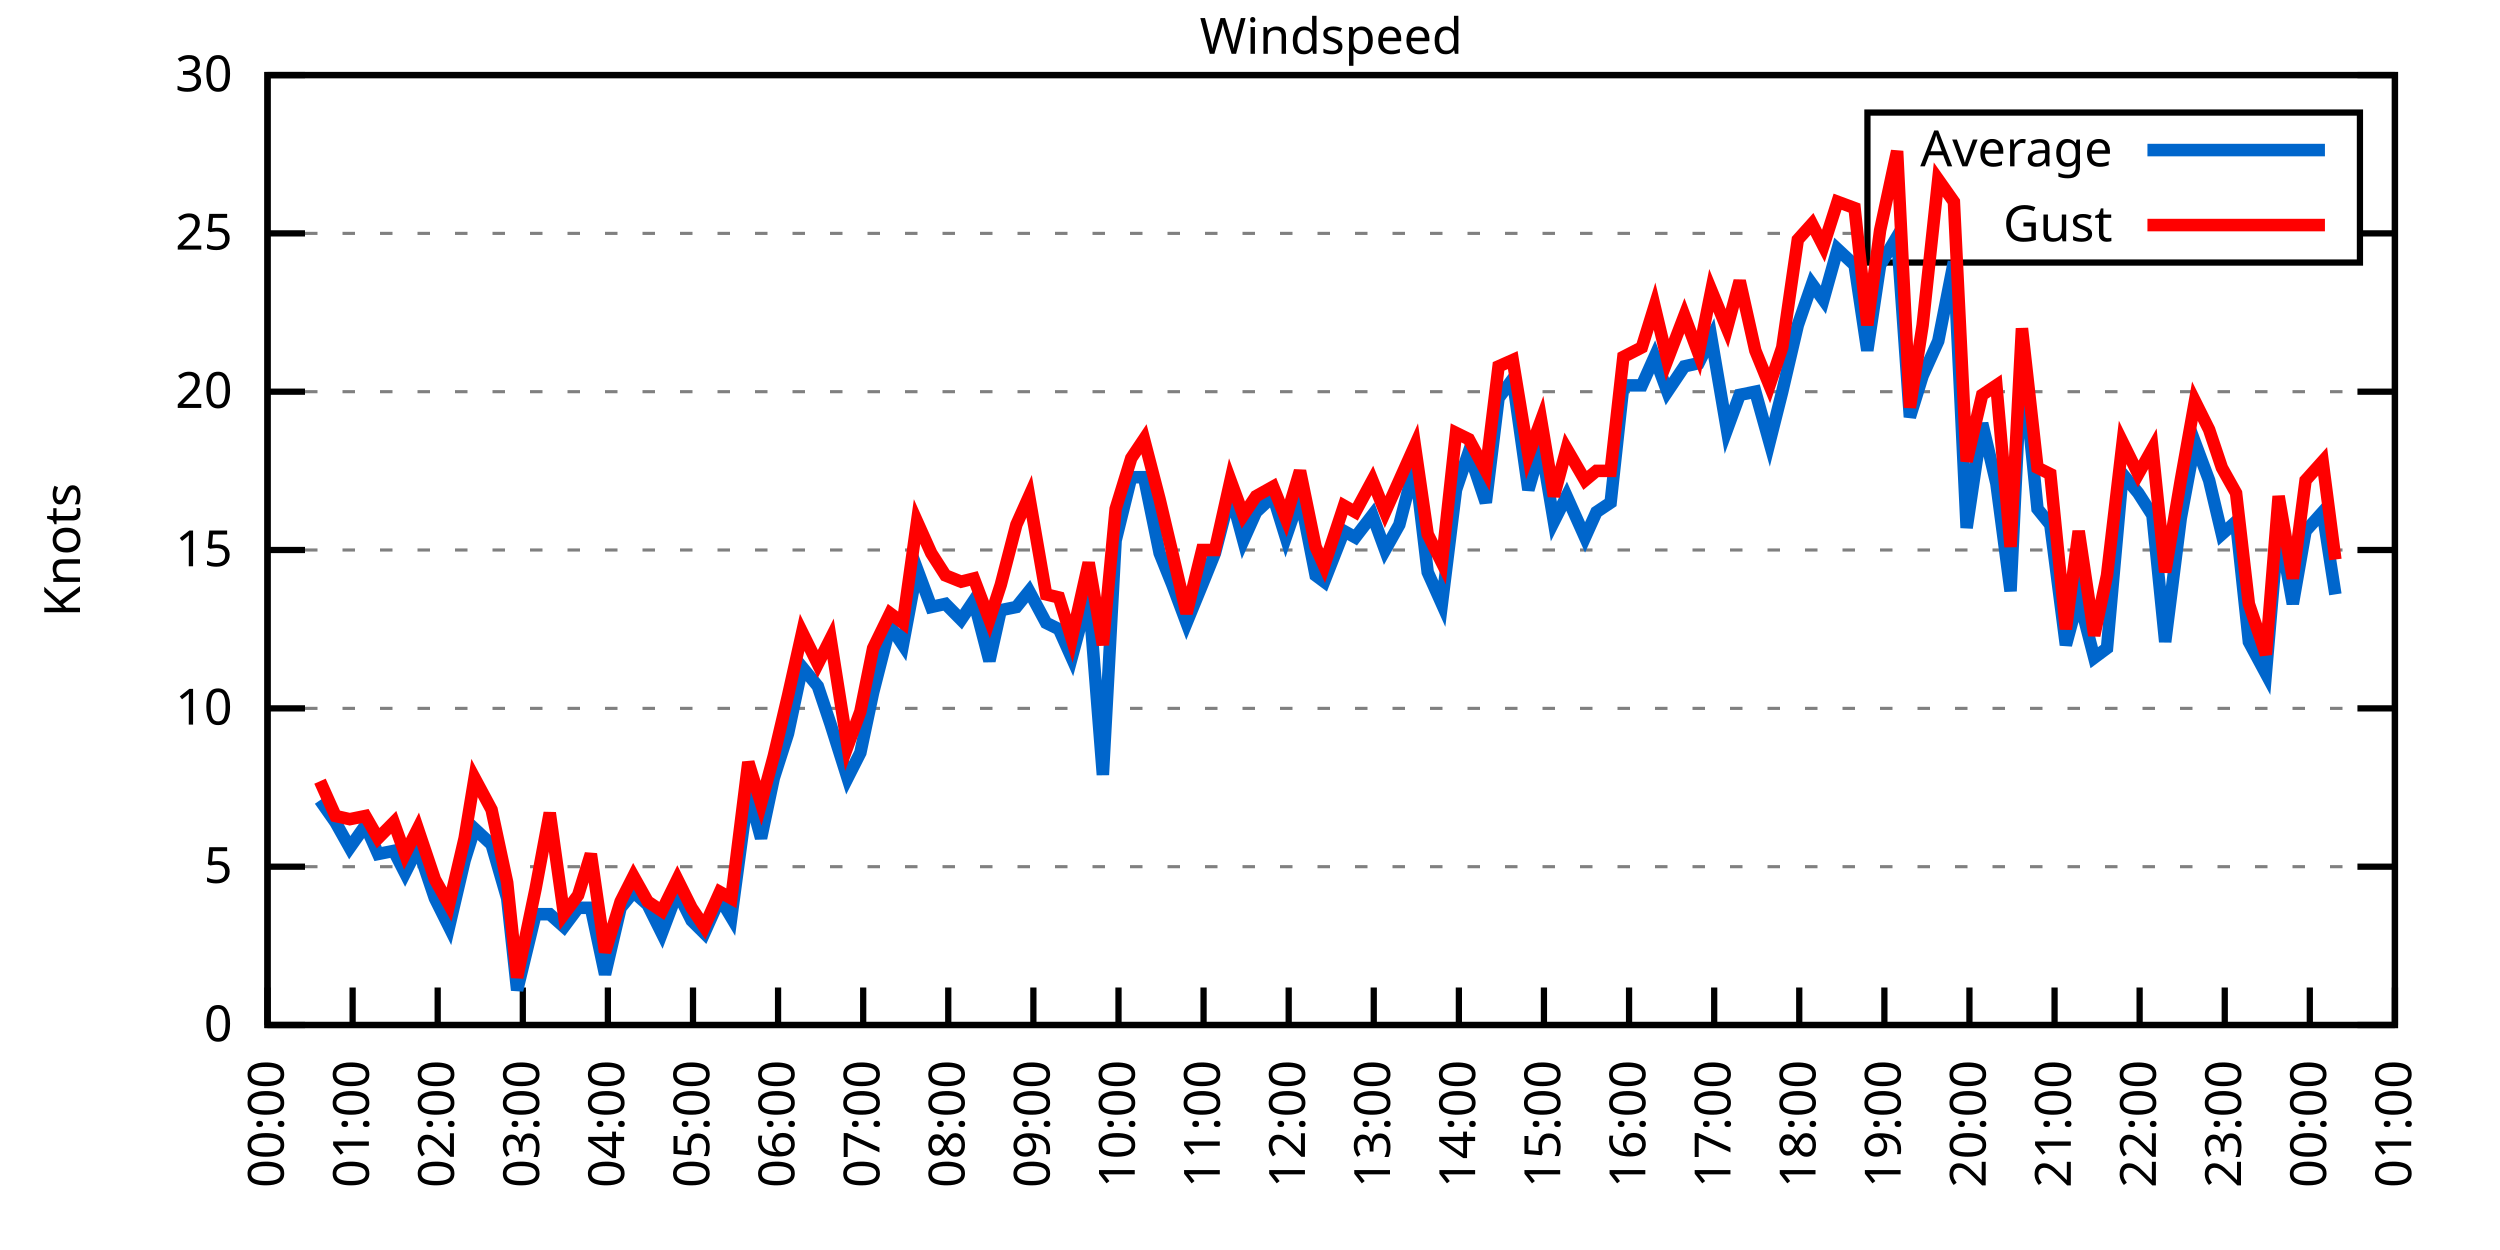
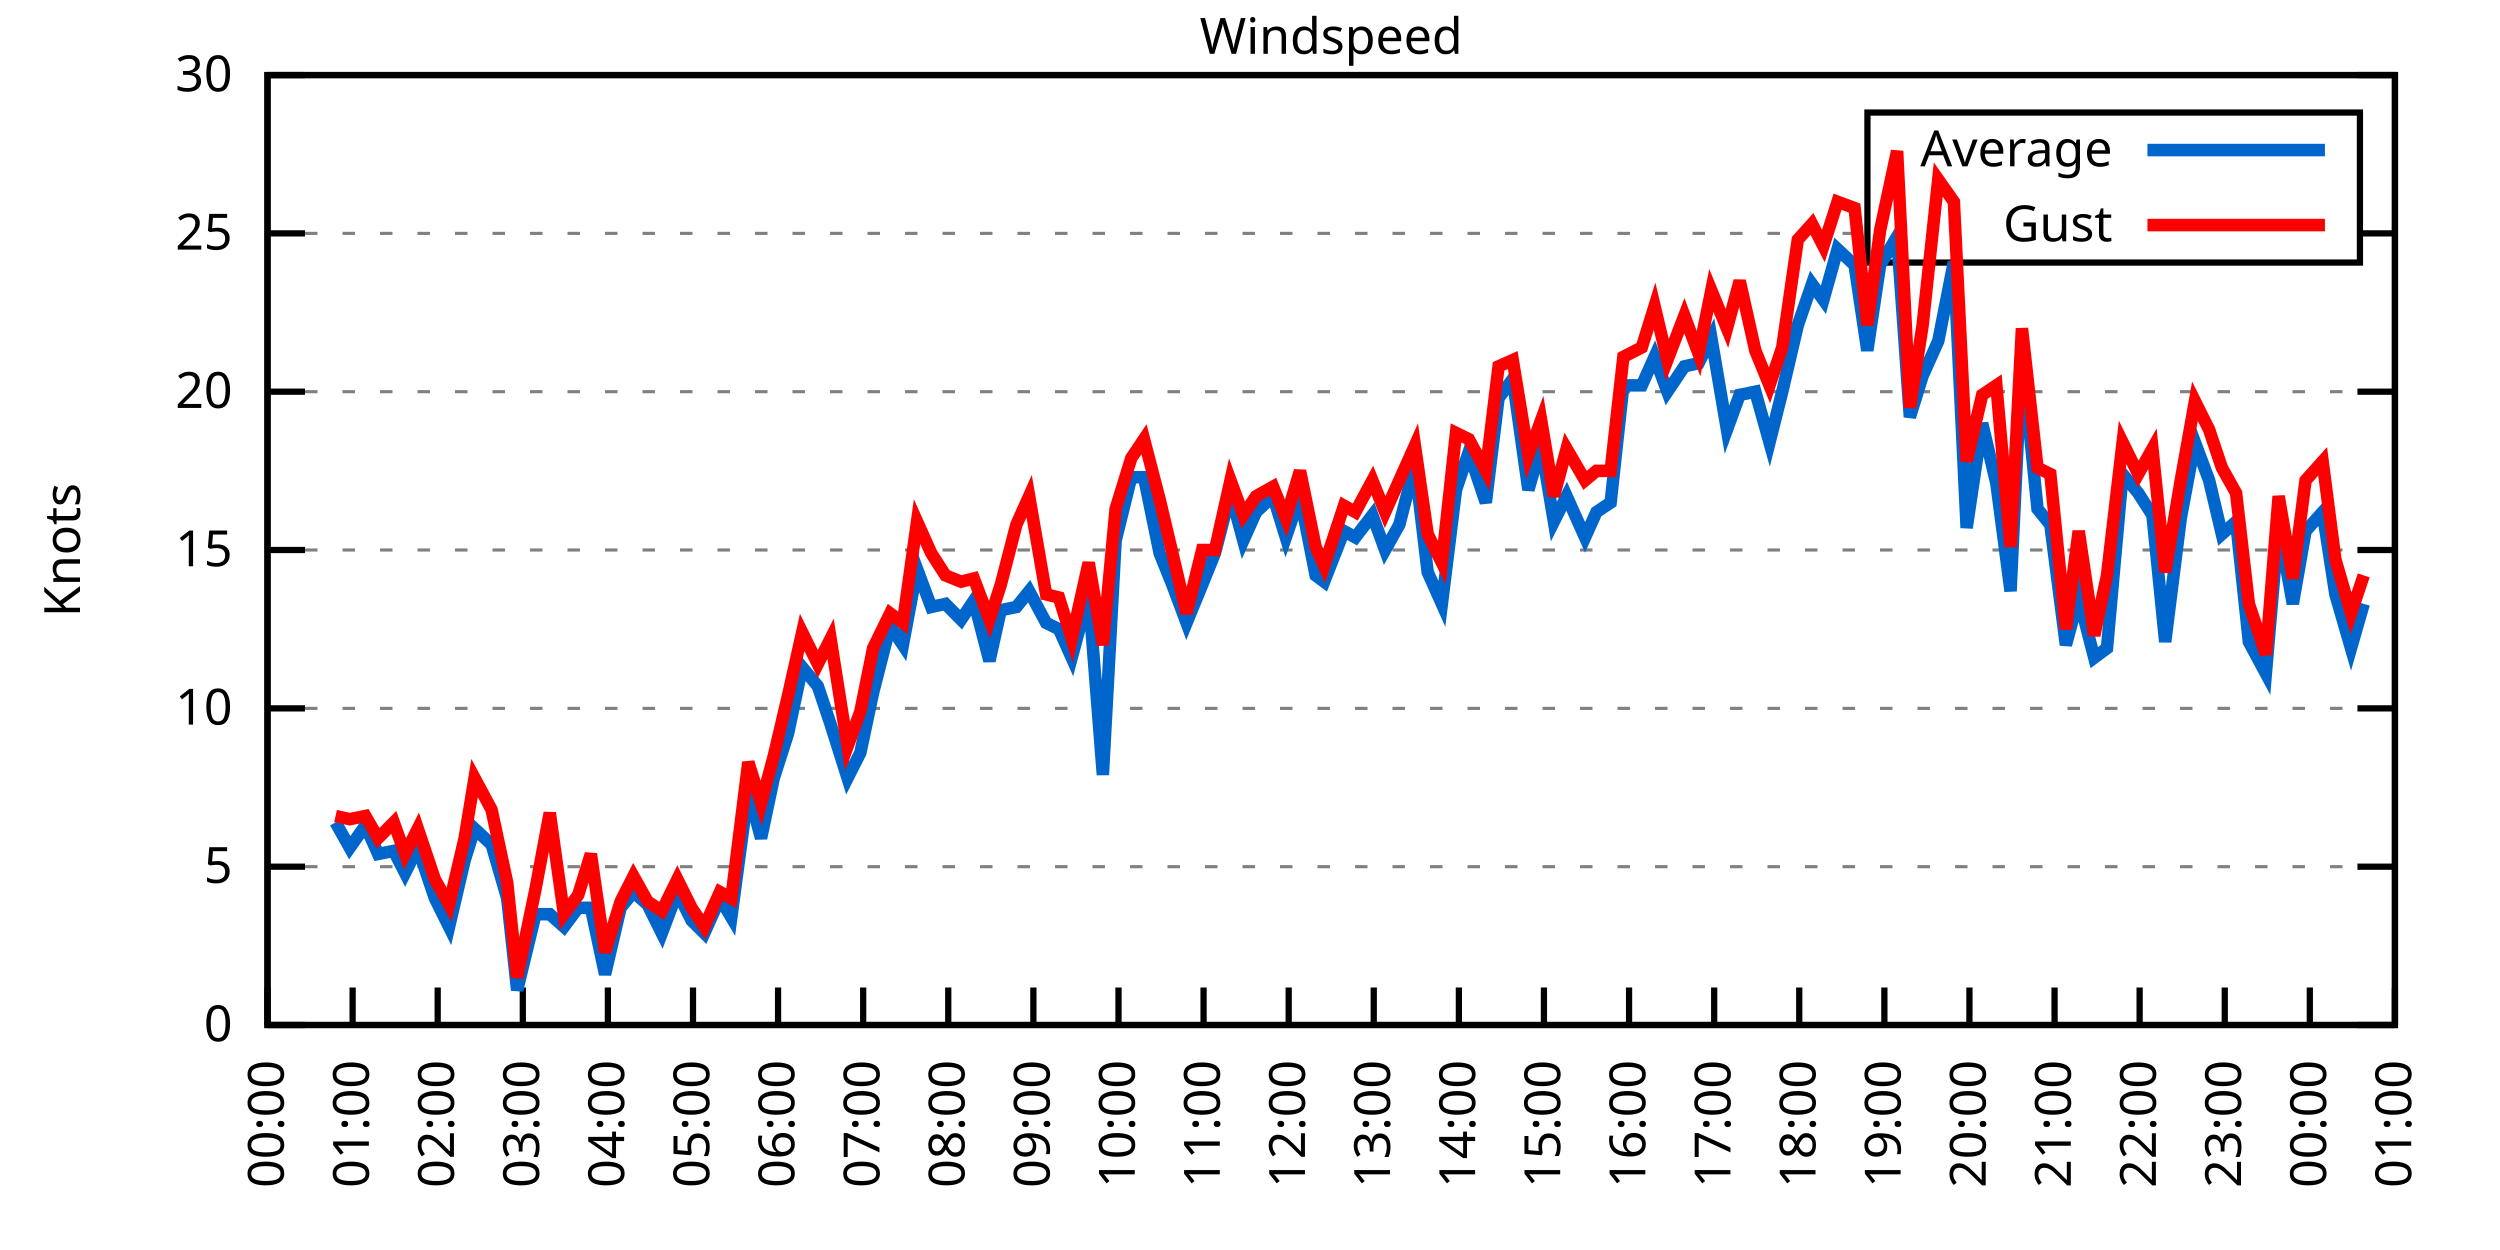
<svg xmlns="http://www.w3.org/2000/svg" xmlns:xlink="http://www.w3.org/1999/xlink" width="400" height="200" viewBox="0 0 400 200">
  <g id="gnuplot_canvas">
    <rect x="0" y="0" width="400" height="200" fill="none" />
    <defs>
      <circle id="gpDot" r="0.5" stroke-width="0.5" stroke="currentColor" />
      <path id="gpPt0" stroke-width="0.333" stroke="currentColor" d="M-1,0 h2 M0,-1 v2" />
      <path id="gpPt1" stroke-width="0.333" stroke="currentColor" d="M-1,-1 L1,1 M1,-1 L-1,1" />
      <path id="gpPt2" stroke-width="0.333" stroke="currentColor" d="M-1,0 L1,0 M0,-1 L0,1 M-1,-1 L1,1 M-1,1 L1,-1" />
      <rect id="gpPt3" stroke-width="0.333" stroke="currentColor" x="-1" y="-1" width="2" height="2" />
      <rect id="gpPt4" stroke-width="0.333" stroke="currentColor" fill="currentColor" x="-1" y="-1" width="2" height="2" />
      <circle id="gpPt5" stroke-width="0.333" stroke="currentColor" cx="0" cy="0" r="1" />
      <use xlink:href="#gpPt5" id="gpPt6" fill="currentColor" stroke="none" />
      <path id="gpPt7" stroke-width="0.333" stroke="currentColor" d="M0,-1.33 L-1.33,0.67 L1.33,0.67 z" />
      <use xlink:href="#gpPt7" id="gpPt8" fill="currentColor" stroke="none" />
      <use xlink:href="#gpPt7" id="gpPt9" stroke="currentColor" transform="rotate(180)" />
      <use xlink:href="#gpPt9" id="gpPt10" fill="currentColor" stroke="none" />
      <use xlink:href="#gpPt3" id="gpPt11" stroke="currentColor" transform="rotate(45)" />
      <use xlink:href="#gpPt11" id="gpPt12" fill="currentColor" stroke="none" />
      <path id="gpPt13" stroke-width="0.333" stroke="currentColor" d="M0,1.330 L1.265,0.411 L0.782,-1.067 L-0.782,-1.076 L-1.265,0.411 z" />
      <use xlink:href="#gpPt13" id="gpPt14" fill="currentColor" stroke="none" />
      <filter id="textbox" filterUnits="objectBoundingBox" x="0" y="0" height="1" width="1">
        <feFlood flood-color="white" flood-opacity="1" result="bgnd" />
        <feComposite in="SourceGraphic" in2="bgnd" operator="atop" />
      </filter>
      <filter id="greybox" filterUnits="objectBoundingBox" x="0" y="0" height="1" width="1">
        <feFlood flood-color="lightgrey" flood-opacity="1" result="grey" />
        <feComposite in="SourceGraphic" in2="grey" operator="atop" />
      </filter>
    </defs>
    <g fill="none" color="white" stroke="currentColor" stroke-width="1.00" stroke-linecap="butt" stroke-linejoin="miter">
</g>
    <g fill="none" color="black" stroke="currentColor" stroke-width="1.00" stroke-linecap="butt" stroke-linejoin="miter">
      <g stroke="none" shape-rendering="crispEdges">
        <polygon fill="rgb(255, 255, 255)" points="42.80,164.00 383.18,164.00 383.18,12.02 42.80,12.02 " />
      </g>
    </g>
    <g fill="none" color="black" stroke="currentColor" stroke-width="1.00" stroke-linecap="butt" stroke-linejoin="miter">
</g>
    <g fill="none" color="black" stroke="black" stroke-width="0.50" stroke-linecap="butt" stroke-linejoin="miter">
</g>
    <g fill="none" color="gray" stroke="currentColor" stroke-width="0.50" stroke-linecap="butt" stroke-linejoin="miter">
      <path stroke="gray" stroke-dasharray="2,4" class="gridline" d="M42.80,164.00 L383.19,164.00  " />
    </g>
    <g fill="none" color="gray" stroke="gray" stroke-width="1.00" stroke-linecap="butt" stroke-linejoin="miter">
</g>
    <g fill="none" color="black" stroke="currentColor" stroke-width="1.00" stroke-linecap="butt" stroke-linejoin="miter">
      <path stroke="black" d="M42.80,164.00 L48.80,164.00 M383.19,164.00 L377.19,164.00  " />
      <g transform="translate(37.20,166.60)" stroke="none" fill="black" font-family="Sans" font-size="8.00" text-anchor="end">
        <text>
          <tspan font-family="Sans"> 0</tspan>
        </text>
      </g>
    </g>
    <g fill="none" color="black" stroke="currentColor" stroke-width="1.00" stroke-linecap="butt" stroke-linejoin="miter">
</g>
    <g fill="none" color="black" stroke="black" stroke-width="0.50" stroke-linecap="butt" stroke-linejoin="miter">
</g>
    <g fill="none" color="gray" stroke="currentColor" stroke-width="0.50" stroke-linecap="butt" stroke-linejoin="miter">
      <path stroke="gray" stroke-dasharray="2,4" class="gridline" d="M42.80,138.67 L383.19,138.67  " />
    </g>
    <g fill="none" color="gray" stroke="gray" stroke-width="1.00" stroke-linecap="butt" stroke-linejoin="miter">
</g>
    <g fill="none" color="black" stroke="currentColor" stroke-width="1.00" stroke-linecap="butt" stroke-linejoin="miter">
      <path stroke="black" d="M42.80,138.67 L48.80,138.67 M383.19,138.67 L377.19,138.67  " />
      <g transform="translate(37.20,141.27)" stroke="none" fill="black" font-family="Sans" font-size="8.00" text-anchor="end">
        <text>
          <tspan font-family="Sans"> 5</tspan>
        </text>
      </g>
    </g>
    <g fill="none" color="black" stroke="currentColor" stroke-width="1.00" stroke-linecap="butt" stroke-linejoin="miter">
</g>
    <g fill="none" color="black" stroke="black" stroke-width="0.50" stroke-linecap="butt" stroke-linejoin="miter">
</g>
    <g fill="none" color="gray" stroke="currentColor" stroke-width="0.50" stroke-linecap="butt" stroke-linejoin="miter">
      <path stroke="gray" stroke-dasharray="2,4" class="gridline" d="M42.80,113.34 L383.19,113.34  " />
    </g>
    <g fill="none" color="gray" stroke="gray" stroke-width="1.00" stroke-linecap="butt" stroke-linejoin="miter">
</g>
    <g fill="none" color="black" stroke="currentColor" stroke-width="1.00" stroke-linecap="butt" stroke-linejoin="miter">
      <path stroke="black" d="M42.80,113.34 L48.80,113.34 M383.19,113.34 L377.19,113.34  " />
      <g transform="translate(37.20,115.94)" stroke="none" fill="black" font-family="Sans" font-size="8.00" text-anchor="end">
        <text>
          <tspan font-family="Sans"> 10</tspan>
        </text>
      </g>
    </g>
    <g fill="none" color="black" stroke="currentColor" stroke-width="1.00" stroke-linecap="butt" stroke-linejoin="miter">
</g>
    <g fill="none" color="black" stroke="black" stroke-width="0.50" stroke-linecap="butt" stroke-linejoin="miter">
</g>
    <g fill="none" color="gray" stroke="currentColor" stroke-width="0.50" stroke-linecap="butt" stroke-linejoin="miter">
      <path stroke="gray" stroke-dasharray="2,4" class="gridline" d="M42.80,88.00 L383.19,88.00  " />
    </g>
    <g fill="none" color="gray" stroke="gray" stroke-width="1.00" stroke-linecap="butt" stroke-linejoin="miter">
</g>
    <g fill="none" color="black" stroke="currentColor" stroke-width="1.00" stroke-linecap="butt" stroke-linejoin="miter">
      <path stroke="black" d="M42.80,88.00 L48.80,88.00 M383.19,88.00 L377.19,88.00  " />
      <g transform="translate(37.20,90.60)" stroke="none" fill="black" font-family="Sans" font-size="8.00" text-anchor="end">
        <text>
          <tspan font-family="Sans"> 15</tspan>
        </text>
      </g>
    </g>
    <g fill="none" color="black" stroke="currentColor" stroke-width="1.00" stroke-linecap="butt" stroke-linejoin="miter">
</g>
    <g fill="none" color="black" stroke="black" stroke-width="0.50" stroke-linecap="butt" stroke-linejoin="miter">
</g>
    <g fill="none" color="gray" stroke="currentColor" stroke-width="0.50" stroke-linecap="butt" stroke-linejoin="miter">
      <path stroke="gray" stroke-dasharray="2,4" class="gridline" d="M42.80,62.67 L383.19,62.67  " />
    </g>
    <g fill="none" color="gray" stroke="gray" stroke-width="1.00" stroke-linecap="butt" stroke-linejoin="miter">
</g>
    <g fill="none" color="black" stroke="currentColor" stroke-width="1.00" stroke-linecap="butt" stroke-linejoin="miter">
      <path stroke="black" d="M42.80,62.67 L48.80,62.67 M383.19,62.67 L377.19,62.67  " />
      <g transform="translate(37.20,65.27)" stroke="none" fill="black" font-family="Sans" font-size="8.00" text-anchor="end">
        <text>
          <tspan font-family="Sans"> 20</tspan>
        </text>
      </g>
    </g>
    <g fill="none" color="black" stroke="currentColor" stroke-width="1.00" stroke-linecap="butt" stroke-linejoin="miter">
</g>
    <g fill="none" color="black" stroke="black" stroke-width="0.50" stroke-linecap="butt" stroke-linejoin="miter">
</g>
    <g fill="none" color="gray" stroke="currentColor" stroke-width="0.50" stroke-linecap="butt" stroke-linejoin="miter">
      <path stroke="gray" stroke-dasharray="2,4" class="gridline" d="M42.80,37.34 L298.79,37.34 M377.59,37.34 L383.19,37.34  " />
    </g>
    <g fill="none" color="gray" stroke="gray" stroke-width="1.00" stroke-linecap="butt" stroke-linejoin="miter">
</g>
    <g fill="none" color="black" stroke="currentColor" stroke-width="1.00" stroke-linecap="butt" stroke-linejoin="miter">
      <path stroke="black" d="M42.80,37.34 L48.80,37.34 M383.19,37.34 L377.19,37.34  " />
      <g transform="translate(37.20,39.94)" stroke="none" fill="black" font-family="Sans" font-size="8.00" text-anchor="end">
        <text>
          <tspan font-family="Sans"> 25</tspan>
        </text>
      </g>
    </g>
    <g fill="none" color="black" stroke="currentColor" stroke-width="1.00" stroke-linecap="butt" stroke-linejoin="miter">
</g>
    <g fill="none" color="black" stroke="black" stroke-width="0.50" stroke-linecap="butt" stroke-linejoin="miter">
</g>
    <g fill="none" color="gray" stroke="currentColor" stroke-width="0.50" stroke-linecap="butt" stroke-linejoin="miter">
      <path stroke="gray" stroke-dasharray="2,4" class="gridline" d="M42.80,12.01 L383.19,12.01  " />
    </g>
    <g fill="none" color="gray" stroke="gray" stroke-width="1.00" stroke-linecap="butt" stroke-linejoin="miter">
</g>
    <g fill="none" color="black" stroke="currentColor" stroke-width="1.00" stroke-linecap="butt" stroke-linejoin="miter">
      <path stroke="black" d="M42.80,12.01 L48.80,12.01 M383.19,12.01 L377.19,12.01  " />
      <g transform="translate(37.20,14.61)" stroke="none" fill="black" font-family="Sans" font-size="8.00" text-anchor="end">
        <text>
          <tspan font-family="Sans"> 30</tspan>
        </text>
      </g>
    </g>
    <g fill="none" color="black" stroke="currentColor" stroke-width="1.00" stroke-linecap="butt" stroke-linejoin="miter">
      <path stroke="black" d="M42.80,164.00 L42.80,158.00  " />
      <g transform="translate(45.40,169.60) rotate(270.00)" stroke="none" fill="black" font-family="Sans" font-size="8.00" text-anchor="end">
        <text>
          <tspan font-family="Sans">00:00</tspan>
        </text>
      </g>
    </g>
    <g fill="none" color="black" stroke="currentColor" stroke-width="1.00" stroke-linecap="butt" stroke-linejoin="miter">
      <path stroke="black" d="M56.42,164.00 L56.42,158.00  " />
      <g transform="translate(59.02,169.60) rotate(270.00)" stroke="none" fill="black" font-family="Sans" font-size="8.00" text-anchor="end">
        <text>
          <tspan font-family="Sans">01:00</tspan>
        </text>
      </g>
    </g>
    <g fill="none" color="black" stroke="currentColor" stroke-width="1.00" stroke-linecap="butt" stroke-linejoin="miter">
      <path stroke="black" d="M70.03,164.00 L70.03,158.00  " />
      <g transform="translate(72.63,169.60) rotate(270.00)" stroke="none" fill="black" font-family="Sans" font-size="8.00" text-anchor="end">
        <text>
          <tspan font-family="Sans">02:00</tspan>
        </text>
      </g>
    </g>
    <g fill="none" color="black" stroke="currentColor" stroke-width="1.00" stroke-linecap="butt" stroke-linejoin="miter">
      <path stroke="black" d="M83.65,164.00 L83.65,158.00  " />
      <g transform="translate(86.25,169.60) rotate(270.00)" stroke="none" fill="black" font-family="Sans" font-size="8.00" text-anchor="end">
        <text>
          <tspan font-family="Sans">03:00</tspan>
        </text>
      </g>
    </g>
    <g fill="none" color="black" stroke="currentColor" stroke-width="1.00" stroke-linecap="butt" stroke-linejoin="miter">
      <path stroke="black" d="M97.26,164.00 L97.26,158.00  " />
      <g transform="translate(99.86,169.60) rotate(270.00)" stroke="none" fill="black" font-family="Sans" font-size="8.00" text-anchor="end">
        <text>
          <tspan font-family="Sans">04:00</tspan>
        </text>
      </g>
    </g>
    <g fill="none" color="black" stroke="currentColor" stroke-width="1.00" stroke-linecap="butt" stroke-linejoin="miter">
      <path stroke="black" d="M110.88,164.00 L110.88,158.00  " />
      <g transform="translate(113.48,169.60) rotate(270.00)" stroke="none" fill="black" font-family="Sans" font-size="8.00" text-anchor="end">
        <text>
          <tspan font-family="Sans">05:00</tspan>
        </text>
      </g>
    </g>
    <g fill="none" color="black" stroke="currentColor" stroke-width="1.00" stroke-linecap="butt" stroke-linejoin="miter">
      <path stroke="black" d="M124.49,164.00 L124.49,158.00  " />
      <g transform="translate(127.09,169.60) rotate(270.00)" stroke="none" fill="black" font-family="Sans" font-size="8.00" text-anchor="end">
        <text>
          <tspan font-family="Sans">06:00</tspan>
        </text>
      </g>
    </g>
    <g fill="none" color="black" stroke="currentColor" stroke-width="1.00" stroke-linecap="butt" stroke-linejoin="miter">
      <path stroke="black" d="M138.11,164.00 L138.11,158.00  " />
      <g transform="translate(140.71,169.60) rotate(270.00)" stroke="none" fill="black" font-family="Sans" font-size="8.00" text-anchor="end">
        <text>
          <tspan font-family="Sans">07:00</tspan>
        </text>
      </g>
    </g>
    <g fill="none" color="black" stroke="currentColor" stroke-width="1.00" stroke-linecap="butt" stroke-linejoin="miter">
      <path stroke="black" d="M151.72,164.00 L151.72,158.00  " />
      <g transform="translate(154.32,169.60) rotate(270.00)" stroke="none" fill="black" font-family="Sans" font-size="8.00" text-anchor="end">
        <text>
          <tspan font-family="Sans">08:00</tspan>
        </text>
      </g>
    </g>
    <g fill="none" color="black" stroke="currentColor" stroke-width="1.00" stroke-linecap="butt" stroke-linejoin="miter">
      <path stroke="black" d="M165.34,164.00 L165.34,158.00  " />
      <g transform="translate(167.94,169.60) rotate(270.00)" stroke="none" fill="black" font-family="Sans" font-size="8.00" text-anchor="end">
        <text>
          <tspan font-family="Sans">09:00</tspan>
        </text>
      </g>
    </g>
    <g fill="none" color="black" stroke="currentColor" stroke-width="1.00" stroke-linecap="butt" stroke-linejoin="miter">
      <path stroke="black" d="M178.96,164.00 L178.96,158.00  " />
      <g transform="translate(181.56,169.60) rotate(270.00)" stroke="none" fill="black" font-family="Sans" font-size="8.00" text-anchor="end">
        <text>
          <tspan font-family="Sans">10:00</tspan>
        </text>
      </g>
    </g>
    <g fill="none" color="black" stroke="currentColor" stroke-width="1.00" stroke-linecap="butt" stroke-linejoin="miter">
      <path stroke="black" d="M192.57,164.00 L192.57,158.00  " />
      <g transform="translate(195.17,169.60) rotate(270.00)" stroke="none" fill="black" font-family="Sans" font-size="8.00" text-anchor="end">
        <text>
          <tspan font-family="Sans">11:00</tspan>
        </text>
      </g>
    </g>
    <g fill="none" color="black" stroke="currentColor" stroke-width="1.00" stroke-linecap="butt" stroke-linejoin="miter">
      <path stroke="black" d="M206.19,164.00 L206.19,158.00  " />
      <g transform="translate(208.79,169.60) rotate(270.00)" stroke="none" fill="black" font-family="Sans" font-size="8.00" text-anchor="end">
        <text>
          <tspan font-family="Sans">12:00</tspan>
        </text>
      </g>
    </g>
    <g fill="none" color="black" stroke="currentColor" stroke-width="1.00" stroke-linecap="butt" stroke-linejoin="miter">
      <path stroke="black" d="M219.80,164.00 L219.80,158.00  " />
      <g transform="translate(222.40,169.60) rotate(270.00)" stroke="none" fill="black" font-family="Sans" font-size="8.00" text-anchor="end">
        <text>
          <tspan font-family="Sans">13:00</tspan>
        </text>
      </g>
    </g>
    <g fill="none" color="black" stroke="currentColor" stroke-width="1.00" stroke-linecap="butt" stroke-linejoin="miter">
      <path stroke="black" d="M233.42,164.00 L233.42,158.00  " />
      <g transform="translate(236.02,169.60) rotate(270.00)" stroke="none" fill="black" font-family="Sans" font-size="8.00" text-anchor="end">
        <text>
          <tspan font-family="Sans">14:00</tspan>
        </text>
      </g>
    </g>
    <g fill="none" color="black" stroke="currentColor" stroke-width="1.00" stroke-linecap="butt" stroke-linejoin="miter">
      <path stroke="black" d="M247.03,164.00 L247.03,158.00  " />
      <g transform="translate(249.63,169.60) rotate(270.00)" stroke="none" fill="black" font-family="Sans" font-size="8.00" text-anchor="end">
        <text>
          <tspan font-family="Sans">15:00</tspan>
        </text>
      </g>
    </g>
    <g fill="none" color="black" stroke="currentColor" stroke-width="1.00" stroke-linecap="butt" stroke-linejoin="miter">
      <path stroke="black" d="M260.65,164.00 L260.65,158.00  " />
      <g transform="translate(263.25,169.60) rotate(270.00)" stroke="none" fill="black" font-family="Sans" font-size="8.00" text-anchor="end">
        <text>
          <tspan font-family="Sans">16:00</tspan>
        </text>
      </g>
    </g>
    <g fill="none" color="black" stroke="currentColor" stroke-width="1.00" stroke-linecap="butt" stroke-linejoin="miter">
      <path stroke="black" d="M274.27,164.00 L274.27,158.00  " />
      <g transform="translate(276.87,169.60) rotate(270.00)" stroke="none" fill="black" font-family="Sans" font-size="8.00" text-anchor="end">
        <text>
          <tspan font-family="Sans">17:00</tspan>
        </text>
      </g>
    </g>
    <g fill="none" color="black" stroke="currentColor" stroke-width="1.00" stroke-linecap="butt" stroke-linejoin="miter">
      <path stroke="black" d="M287.88,164.00 L287.88,158.00  " />
      <g transform="translate(290.48,169.60) rotate(270.00)" stroke="none" fill="black" font-family="Sans" font-size="8.00" text-anchor="end">
        <text>
          <tspan font-family="Sans">18:00</tspan>
        </text>
      </g>
    </g>
    <g fill="none" color="black" stroke="currentColor" stroke-width="1.00" stroke-linecap="butt" stroke-linejoin="miter">
      <path stroke="black" d="M301.50,164.00 L301.50,158.00  " />
      <g transform="translate(304.10,169.60) rotate(270.00)" stroke="none" fill="black" font-family="Sans" font-size="8.00" text-anchor="end">
        <text>
          <tspan font-family="Sans">19:00</tspan>
        </text>
      </g>
    </g>
    <g fill="none" color="black" stroke="currentColor" stroke-width="1.00" stroke-linecap="butt" stroke-linejoin="miter">
      <path stroke="black" d="M315.11,164.00 L315.11,158.00  " />
      <g transform="translate(317.71,169.60) rotate(270.00)" stroke="none" fill="black" font-family="Sans" font-size="8.00" text-anchor="end">
        <text>
          <tspan font-family="Sans">20:00</tspan>
        </text>
      </g>
    </g>
    <g fill="none" color="black" stroke="currentColor" stroke-width="1.00" stroke-linecap="butt" stroke-linejoin="miter">
      <path stroke="black" d="M328.73,164.00 L328.73,158.00  " />
      <g transform="translate(331.33,169.60) rotate(270.00)" stroke="none" fill="black" font-family="Sans" font-size="8.00" text-anchor="end">
        <text>
          <tspan font-family="Sans">21:00</tspan>
        </text>
      </g>
    </g>
    <g fill="none" color="black" stroke="currentColor" stroke-width="1.00" stroke-linecap="butt" stroke-linejoin="miter">
      <path stroke="black" d="M342.34,164.00 L342.34,158.00  " />
      <g transform="translate(344.94,169.60) rotate(270.00)" stroke="none" fill="black" font-family="Sans" font-size="8.00" text-anchor="end">
        <text>
          <tspan font-family="Sans">22:00</tspan>
        </text>
      </g>
    </g>
    <g fill="none" color="black" stroke="currentColor" stroke-width="1.00" stroke-linecap="butt" stroke-linejoin="miter">
      <path stroke="black" d="M355.96,164.00 L355.96,158.00  " />
      <g transform="translate(358.56,169.60) rotate(270.00)" stroke="none" fill="black" font-family="Sans" font-size="8.00" text-anchor="end">
        <text>
          <tspan font-family="Sans">23:00</tspan>
        </text>
      </g>
    </g>
    <g fill="none" color="black" stroke="currentColor" stroke-width="1.00" stroke-linecap="butt" stroke-linejoin="miter">
      <path stroke="black" d="M369.57,164.00 L369.57,158.00  " />
      <g transform="translate(372.17,169.60) rotate(270.00)" stroke="none" fill="black" font-family="Sans" font-size="8.00" text-anchor="end">
        <text>
          <tspan font-family="Sans">00:00</tspan>
        </text>
      </g>
    </g>
    <g fill="none" color="black" stroke="currentColor" stroke-width="1.00" stroke-linecap="butt" stroke-linejoin="miter">
      <path stroke="black" d="M383.19,164.00 L383.19,158.00  " />
      <g transform="translate(385.79,169.60) rotate(270.00)" stroke="none" fill="black" font-family="Sans" font-size="8.00" text-anchor="end">
        <text>
          <tspan font-family="Sans">01:00</tspan>
        </text>
      </g>
    </g>
    <g fill="none" color="black" stroke="currentColor" stroke-width="1.00" stroke-linecap="butt" stroke-linejoin="miter">
</g>
    <g fill="none" color="black" stroke="currentColor" stroke-width="1.00" stroke-linecap="butt" stroke-linejoin="miter">
      <path stroke="black" d="M42.80,12.01 L42.80,164.00 L383.19,164.00 L383.19,12.01 L42.80,12.01 Z  " />
    </g>
    <g fill="none" color="black" stroke="currentColor" stroke-width="1.00" stroke-linecap="butt" stroke-linejoin="miter">
</g>
    <g fill="none" color="black" stroke="currentColor" stroke-width="1.00" stroke-linecap="butt" stroke-linejoin="miter">
      <path stroke="black" d="M298.79,42.01 L298.79,18.01 L377.59,18.01 L377.59,42.01 L298.79,42.01 Z  " />
    </g>
    <g id="Windspeed_plot_1">
      <g fill="none" color="white" stroke="black" stroke-width="2.00" stroke-linecap="butt" stroke-linejoin="miter">
</g>
      <g fill="none" color="black" stroke="currentColor" stroke-width="2.00" stroke-linecap="butt" stroke-linejoin="miter">
        <g transform="translate(337.99,26.61)" stroke="none" fill="black" font-family="Sans" font-size="8.00" text-anchor="end">
          <text>
            <tspan font-family="Sans">Average</tspan>
          </text>
        </g>
      </g>
      <g fill="none" color="black" stroke="currentColor" stroke-width="2.00" stroke-linecap="butt" stroke-linejoin="miter">
-         <path stroke="rgb(  0, 102, 204)" d="M343.59,24.01 L371.99,24.01 M51.20,128.03 L53.69,131.58 L55.96,135.63 L58.46,132.08 L60.50,136.64 L63.00,136.14   L64.81,139.68 L66.85,135.63 L69.58,143.73 L71.85,148.29 L74.34,137.66 L75.93,132.59 L78.65,135.12 L81.15,143.73   L82.74,158.43 L85.69,146.27 L87.96,146.27 L90.23,148.29 L92.50,145.25 L94.54,145.25 L96.81,155.89 L99.30,145.25   L101.35,142.72 L103.62,144.75 L105.89,149.31 L108.38,142.72 L110.65,147.28 L112.69,149.31 L115.19,143.73 L117.01,146.77   L119.73,126.51 L121.77,134.11 L123.81,124.48 L126.08,117.39 L128.35,106.75 L130.85,109.79 L132.89,115.87 L135.61,124.48   L137.66,120.43 L139.70,110.80 L142.42,100.16 L144.46,103.20 L146.73,91.04 L149.00,97.12 L151.27,96.62 L153.77,99.15   L155.81,96.11 L158.31,105.74 L160.12,97.63 L162.62,97.12 L164.66,94.59 L167.38,99.66 L169.43,100.67 L171.47,105.23   L174.19,95.10 L176.46,123.98 L178.50,86.49 L181.00,76.35 L183.04,76.35 L185.54,88.51 L187.58,93.58 L189.85,99.66   L192.34,93.58 L194.39,88.51 L196.88,78.89 L198.93,86.49 L200.97,81.93 L203.69,79.39 L205.73,85.98 L208.00,79.39   L210.50,92.06 L211.86,93.07 L215.04,84.97 L216.85,85.98 L219.58,82.43 L221.62,88.00 L223.89,83.95 L226.38,74.33   L228.43,91.55 L230.70,96.62 L232.96,78.38 L235.01,72.30 L237.73,80.41 L239.77,63.69 L242.04,60.65 L244.54,78.38   L246.58,71.29 L248.62,83.45 L250.66,79.39 L253.61,85.98 L255.43,81.93 L257.70,80.41 L259.74,61.66 L262.69,61.66   L264.73,57.10 L266.78,62.67 L269.50,58.62 L271.77,58.11 L273.81,54.06 L276.31,68.75 L278.35,63.18 L280.85,62.67   L283.12,70.78 L285.16,62.67 L287.65,52.03 L289.92,45.45 L291.74,47.98 L294.01,39.87 L296.73,42.41 L298.77,56.09   L300.82,42.41 L303.54,37.85 L305.58,66.73 L307.62,60.14 L310.12,54.57 L312.62,41.90 L314.66,84.46 L317.15,67.74   L319.42,77.37 L321.69,94.59 L323.51,56.59 L326.00,81.42 L328.05,83.95 L330.54,103.20 L332.59,95.60 L335.08,105.23   L337.12,103.71 L339.62,75.85 L342.12,78.89 L344.39,82.43 L346.43,102.70 L348.92,82.94 L351.19,70.78 L353.46,76.86   L355.50,85.47 L357.77,83.45 L359.82,102.70 L362.54,107.76 L364.58,83.95 L366.85,96.62 L368.89,84.97 L371.62,81.93   L373.66,95.10  " />
+         <path stroke="rgb(  0, 102, 204)" d="M343.59,24.01 L371.99,24.01 M53.69,131.58 L55.96,135.63 L58.46,132.08 L60.50,136.64 L63.00,136.14 L64.81,139.68   L66.85,135.63 L69.58,143.73 L71.85,148.29 L74.34,137.66 L75.93,132.59 L78.65,135.12 L81.15,143.73 L82.74,158.43   L85.69,146.27 L87.96,146.27 L90.23,148.29 L92.50,145.25 L94.54,145.25 L96.81,155.89 L99.30,145.25 L101.35,142.72   L103.62,144.75 L105.89,149.31 L108.38,142.72 L110.65,147.28 L112.69,149.31 L115.19,143.73 L117.01,146.77 L119.73,126.51   L121.77,134.11 L123.81,124.48 L126.08,117.39 L128.35,106.75 L130.85,109.79 L132.89,115.87 L135.61,124.48 L137.66,120.43   L139.70,110.80 L142.42,100.16 L144.46,103.20 L146.73,91.04 L149.00,97.12 L151.27,96.62 L153.77,99.15 L155.81,96.11   L158.31,105.74 L160.12,97.63 L162.62,97.12 L164.66,94.59 L167.38,99.66 L169.43,100.67 L171.47,105.23 L174.19,95.10   L176.46,123.98 L178.50,86.49 L181.00,76.35 L183.04,76.35 L185.54,88.51 L187.58,93.58 L189.85,99.66 L192.34,93.58   L194.39,88.51 L196.88,78.89 L198.93,86.49 L200.97,81.93 L203.69,79.39 L205.73,85.98 L208.00,79.39 L210.50,92.06   L211.86,93.07 L215.04,84.97 L216.85,85.98 L219.58,82.43 L221.62,88.00 L223.89,83.95 L226.38,74.33 L228.43,91.55   L230.70,96.62 L232.96,78.38 L235.01,72.30 L237.73,80.41 L239.77,63.69 L242.04,60.65 L244.54,78.38 L246.58,71.29   L248.62,83.45 L250.66,79.39 L253.61,85.98 L255.43,81.93 L257.70,80.41 L259.74,61.66 L262.69,61.66 L264.73,57.10   L266.78,62.67 L269.50,58.62 L271.77,58.11 L273.81,54.06 L276.31,68.75 L278.35,63.18 L280.85,62.67 L283.12,70.78   L285.16,62.67 L287.65,52.03 L289.92,45.45 L291.74,47.98 L294.01,39.87 L296.73,42.41 L298.77,56.09 L300.82,42.41   L303.54,37.85 L305.58,66.73 L307.62,60.14 L310.12,54.57 L312.62,41.90 L314.66,84.46 L317.15,67.74 L319.42,77.37   L321.69,94.59 L323.51,56.59 L326.00,81.42 L328.05,83.95 L330.54,103.20 L332.59,95.60 L335.08,105.23 L337.12,103.71   L339.62,75.85 L342.12,78.89 L344.39,82.43 L346.43,102.70 L348.92,82.94 L351.19,70.78 L353.46,76.86 L355.50,85.47   L357.77,83.45 L359.82,102.70 L362.54,107.76 L364.58,83.95 L366.85,96.62 L368.89,84.97 L371.62,81.93 L373.66,95.10   L376.16,103.71 L378.20,96.62  " />
      </g>
    </g>
    <g id="Windspeed_plot_2">
      <g fill="none" color="black" stroke="currentColor" stroke-width="2.00" stroke-linecap="butt" stroke-linejoin="miter">
        <g transform="translate(337.99,38.61)" stroke="none" fill="black" font-family="Sans" font-size="8.00" text-anchor="end">
          <text>
            <tspan font-family="Sans">Gust</tspan>
          </text>
        </g>
      </g>
      <g fill="none" color="black" stroke="currentColor" stroke-width="2.00" stroke-linecap="butt" stroke-linejoin="miter">
-         <path stroke="rgb(255,   0,   0)" d="M343.59,36.01 L371.99,36.01 M51.20,124.99 L53.69,130.56 L55.96,131.07 L58.46,130.56 L60.50,134.11 L63.00,131.58   L64.81,136.64 L66.85,132.59 L69.58,140.69 L71.85,144.75 L74.34,134.11 L75.93,124.48 L78.65,129.55 L81.15,141.20   L82.74,156.40 L85.69,142.21 L87.96,130.06 L90.23,146.27 L92.50,143.23 L94.54,136.64 L96.81,152.35 L99.30,144.24   L101.35,140.19 L103.62,144.24 L105.89,145.76 L108.38,140.69 L110.65,145.25 L112.69,148.29 L115.19,142.72 L117.01,143.73   L119.73,121.95 L121.77,128.54 L123.81,120.94 L126.08,111.31 L128.35,101.18 L130.85,106.24 L132.89,102.19 L135.61,119.42   L137.66,113.84 L139.70,103.71 L142.42,98.14 L144.46,99.66 L146.73,83.45 L149.00,88.51 L151.27,92.06 L153.77,93.07   L155.81,92.56 L158.31,99.15 L160.12,93.58 L162.62,83.95 L164.66,79.39 L167.38,95.10 L169.43,95.60 L171.47,102.19   L174.19,90.03 L176.46,103.20 L178.50,81.42 L181.00,73.31 L183.04,70.27 L185.54,79.90 L187.58,88.51 L189.85,98.14   L192.34,88.00 L194.39,88.00 L196.88,76.86 L198.93,82.43 L200.97,79.39 L203.69,77.87 L205.73,82.94 L208.00,75.34   L210.50,87.50 L211.86,90.54 L215.04,80.91 L216.85,81.93 L219.58,76.86 L221.62,81.93 L223.89,76.86 L226.38,71.29   L228.43,85.47 L230.70,90.03 L232.96,69.26 L235.01,70.27 L237.73,75.34 L239.77,58.62 L242.04,57.61 L244.54,72.81   L246.58,67.23 L248.62,79.39 L250.66,71.79 L253.61,76.86 L255.43,75.34 L257.70,75.34 L259.74,57.10 L262.69,55.58   L264.73,48.99 L266.78,57.61 L269.50,50.51 L271.77,56.59 L273.81,46.46 L276.31,52.54 L278.35,44.94 L280.85,56.09   L283.12,61.66 L285.16,55.58 L287.65,38.35 L289.92,35.82 L291.74,39.37 L294.01,32.28 L296.73,33.29 L298.77,52.03   L300.82,36.84 L303.54,24.17 L305.58,65.21 L307.62,52.03 L310.12,28.73 L312.62,32.28 L314.66,73.82 L317.15,63.18   L319.42,61.66 L321.69,87.50 L323.51,52.54 L326.00,74.83 L328.05,75.85 L330.54,100.67 L332.59,84.97 L335.08,101.68   L337.12,92.06 L339.62,70.78 L342.12,75.85 L344.39,71.79 L346.43,91.55 L348.92,76.86 L351.19,64.19 L353.46,68.75   L355.50,74.83 L357.77,78.89 L359.82,96.62 L362.54,104.72 L364.58,79.39 L366.85,92.56 L368.89,76.86 L371.62,73.82   L373.66,89.52  " />
+         <path stroke="rgb(255,   0,   0)" d="M343.59,36.01 L371.99,36.01 M53.69,130.56 L55.96,131.07 L58.46,130.56 L60.50,134.11 L63.00,131.58 L64.81,136.64   L66.85,132.59 L69.58,140.69 L71.85,144.75 L74.34,134.11 L75.93,124.48 L78.65,129.55 L81.15,141.20 L82.74,156.40   L85.69,142.21 L87.96,130.06 L90.23,146.27 L92.50,143.23 L94.54,136.64 L96.81,152.35 L99.30,144.24 L101.35,140.19   L103.62,144.24 L105.89,145.76 L108.38,140.69 L110.65,145.25 L112.69,148.29 L115.19,142.72 L117.01,143.73 L119.73,121.95   L121.77,128.54 L123.81,120.94 L126.08,111.31 L128.35,101.18 L130.85,106.24 L132.89,102.19 L135.61,119.42 L137.66,113.84   L139.70,103.71 L142.42,98.14 L144.46,99.66 L146.73,83.45 L149.00,88.51 L151.27,92.06 L153.77,93.07 L155.81,92.56   L158.31,99.15 L160.12,93.58 L162.62,83.95 L164.66,79.39 L167.38,95.10 L169.43,95.60 L171.47,102.19 L174.19,90.03   L176.46,103.20 L178.50,81.42 L181.00,73.31 L183.04,70.27 L185.54,79.90 L187.58,88.51 L189.85,98.14 L192.34,88.00   L194.39,88.00 L196.88,76.86 L198.93,82.43 L200.97,79.39 L203.69,77.87 L205.73,82.94 L208.00,75.34 L210.50,87.50   L211.86,90.54 L215.04,80.91 L216.85,81.93 L219.58,76.86 L221.62,81.93 L223.89,76.86 L226.38,71.29 L228.43,85.47   L230.70,90.03 L232.96,69.26 L235.01,70.27 L237.73,75.34 L239.77,58.62 L242.04,57.61 L244.54,72.81 L246.58,67.23   L248.62,79.39 L250.66,71.79 L253.61,76.86 L255.43,75.34 L257.70,75.34 L259.74,57.10 L262.69,55.58 L264.73,48.99   L266.78,57.61 L269.50,50.51 L271.77,56.59 L273.81,46.46 L276.31,52.54 L278.35,44.94 L280.85,56.09 L283.12,61.66   L285.16,55.58 L287.65,38.35 L289.92,35.82 L291.74,39.37 L294.01,32.28 L296.73,33.29 L298.77,52.03 L300.82,36.84   L303.54,24.17 L305.58,65.21 L307.62,52.03 L310.12,28.73 L312.62,32.28 L314.66,73.82 L317.15,63.18 L319.42,61.66   L321.69,87.50 L323.51,52.54 L326.00,74.83 L328.05,75.85 L330.54,100.67 L332.59,84.97 L335.08,101.68 L337.12,92.06   L339.62,70.78 L342.12,75.85 L344.39,71.79 L346.43,91.55 L348.92,76.86 L351.19,64.19 L353.46,68.75 L355.50,74.83   L357.77,78.89 L359.82,96.62 L362.54,104.72 L364.58,79.39 L366.85,92.56 L368.89,76.86 L371.62,73.82 L373.66,89.52   L376.16,98.14 L378.20,92.06  " />
      </g>
    </g>
    <g fill="none" color="black" stroke="currentColor" stroke-width="2.00" stroke-linecap="butt" stroke-linejoin="miter">
</g>
    <g fill="none" color="black" stroke="black" stroke-width="1.00" stroke-linecap="butt" stroke-linejoin="miter">
</g>
    <g fill="none" color="black" stroke="currentColor" stroke-width="1.00" stroke-linecap="butt" stroke-linejoin="miter">
      <path stroke="black" d="M42.80,12.01 L42.80,164.00 L383.19,164.00 L383.19,12.01 L42.80,12.01 Z  " />
      <g transform="translate(12.80,88.01) rotate(270.00)" stroke="none" fill="black" font-family="Sans" font-size="8.00" text-anchor="middle">
        <text>
          <tspan font-family="Sans">Knots</tspan>
        </text>
      </g>
    </g>
    <g fill="none" color="black" stroke="currentColor" stroke-width="1.00" stroke-linecap="butt" stroke-linejoin="miter">
</g>
    <g fill="none" color="black" stroke="currentColor" stroke-width="1.00" stroke-linecap="butt" stroke-linejoin="miter">
      <g transform="translate(212.99,8.61)" stroke="none" fill="black" font-family="Sans" font-size="8.00" text-anchor="middle">
        <text>
          <tspan font-family="Sans">Windspeed</tspan>
        </text>
      </g>
    </g>
    <g fill="none" color="black" stroke="currentColor" stroke-width="1.00" stroke-linecap="butt" stroke-linejoin="miter">
</g>
  </g>
</svg>
